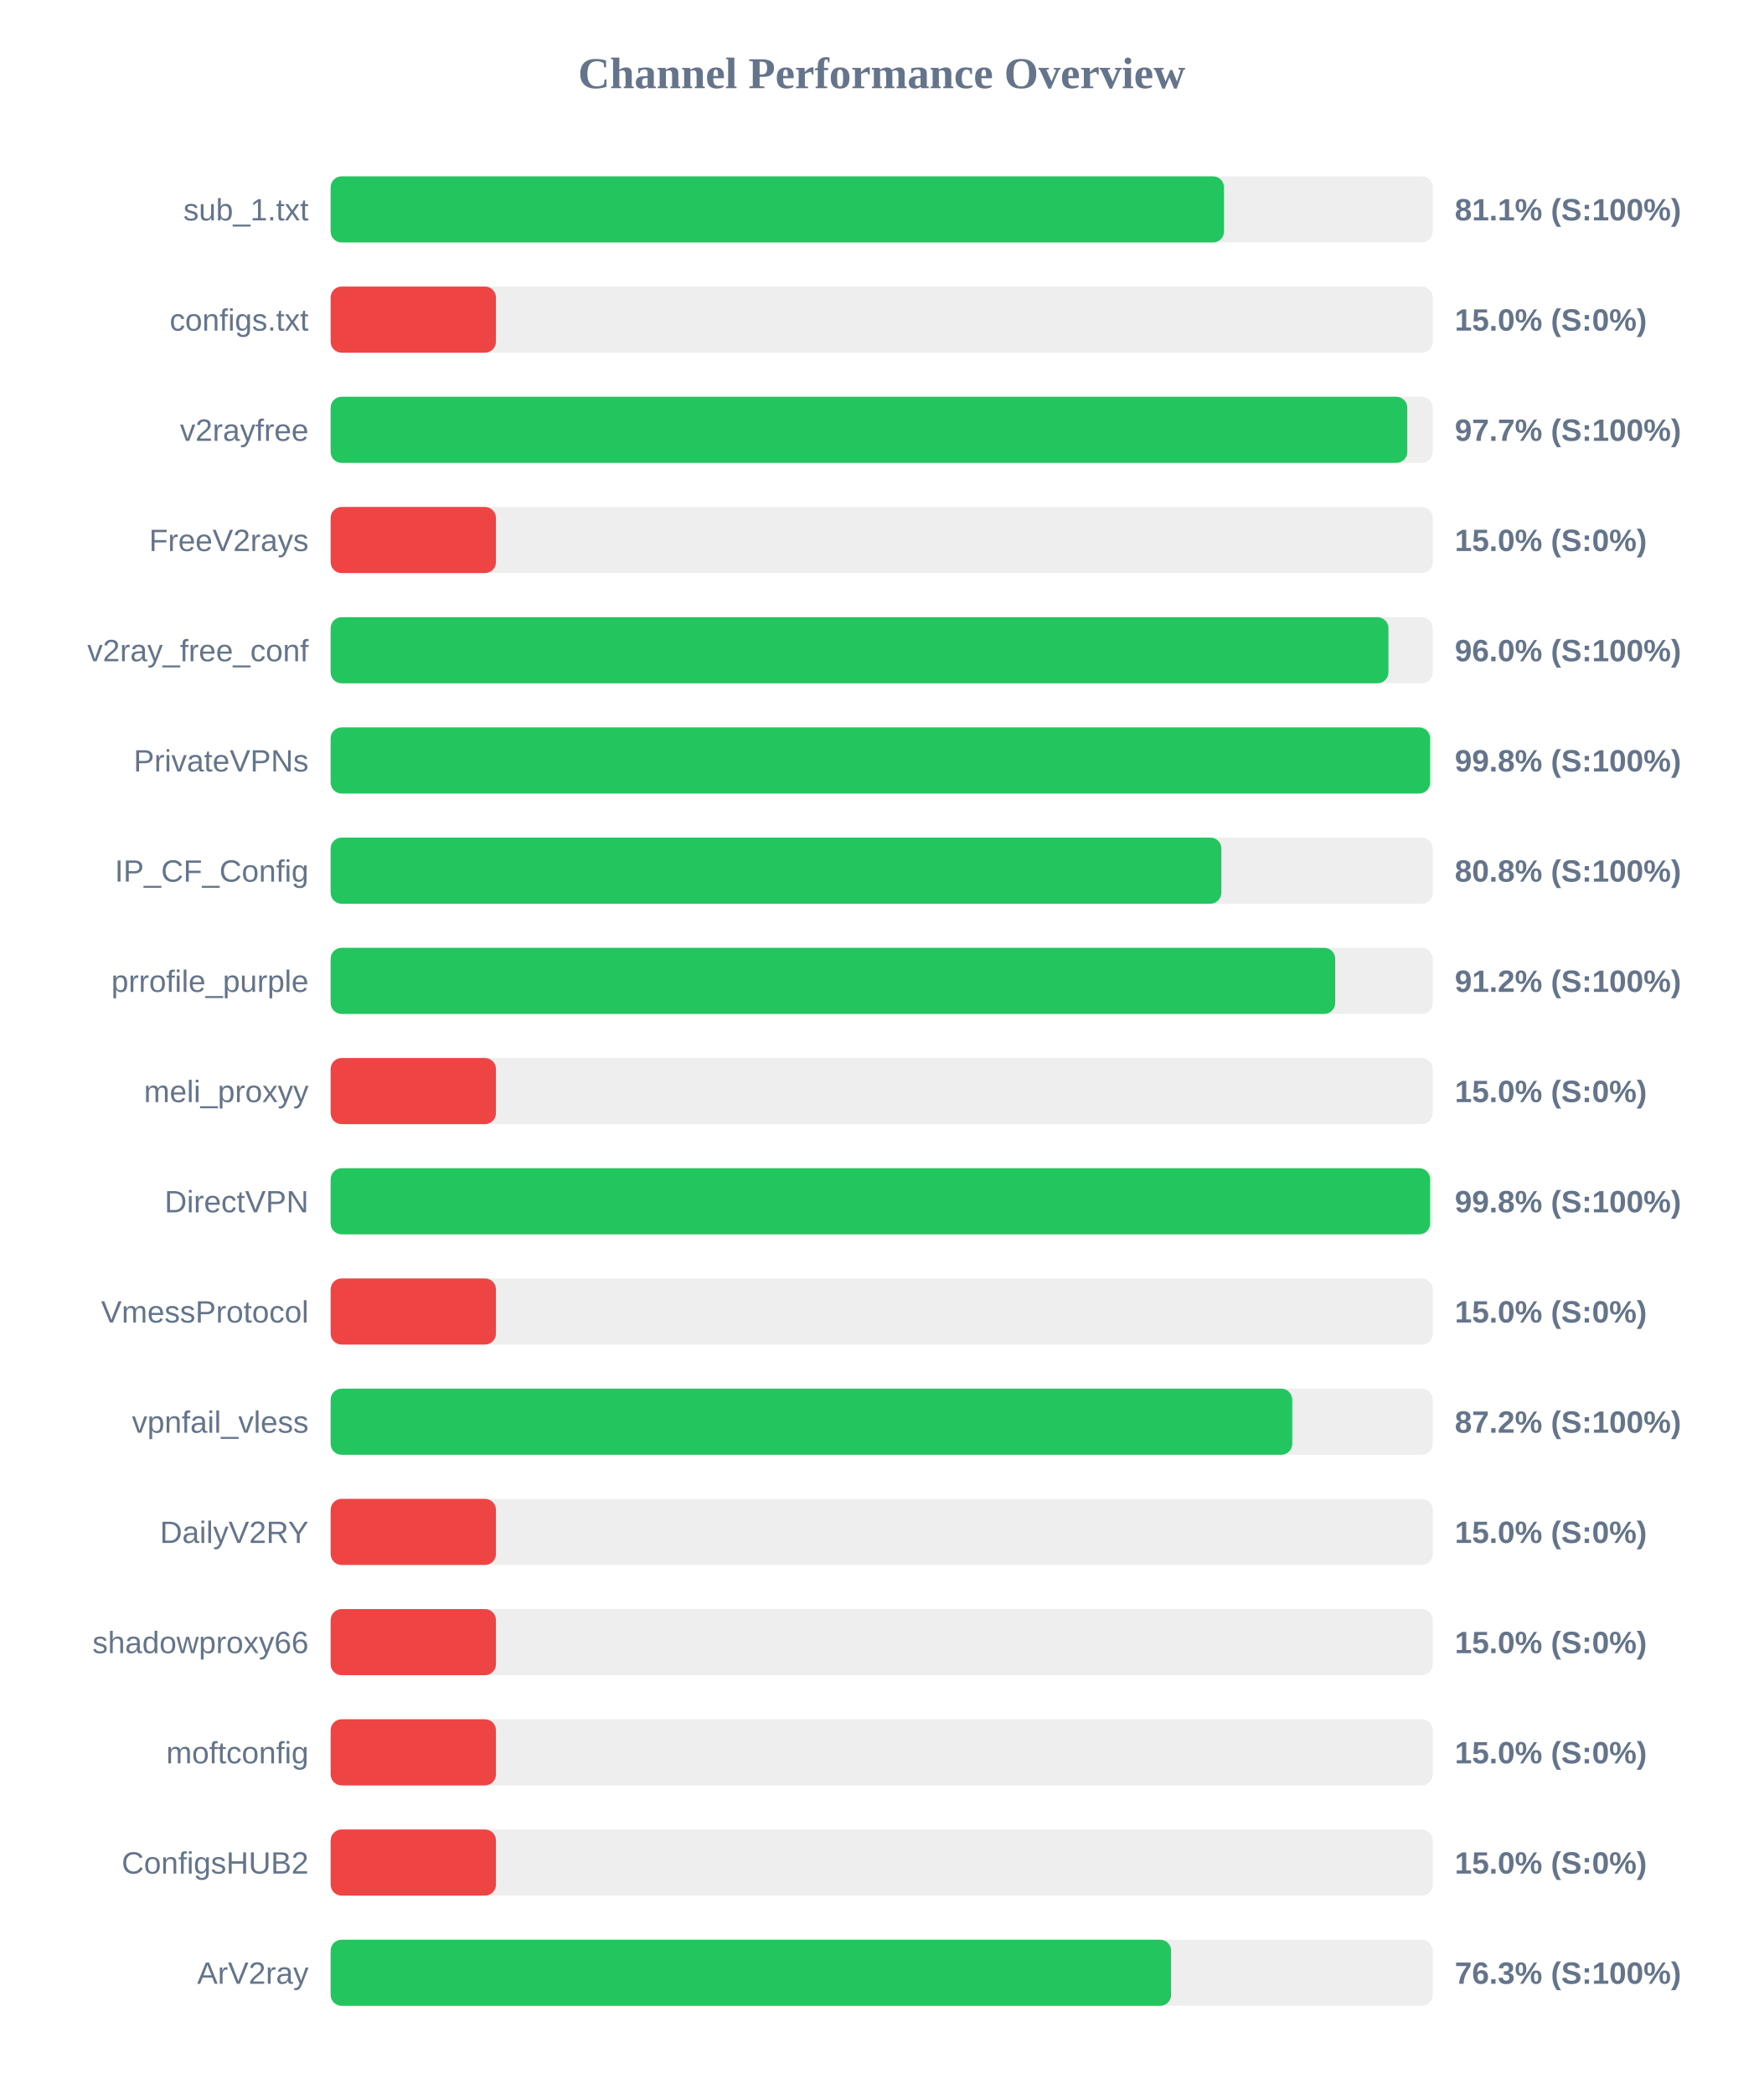
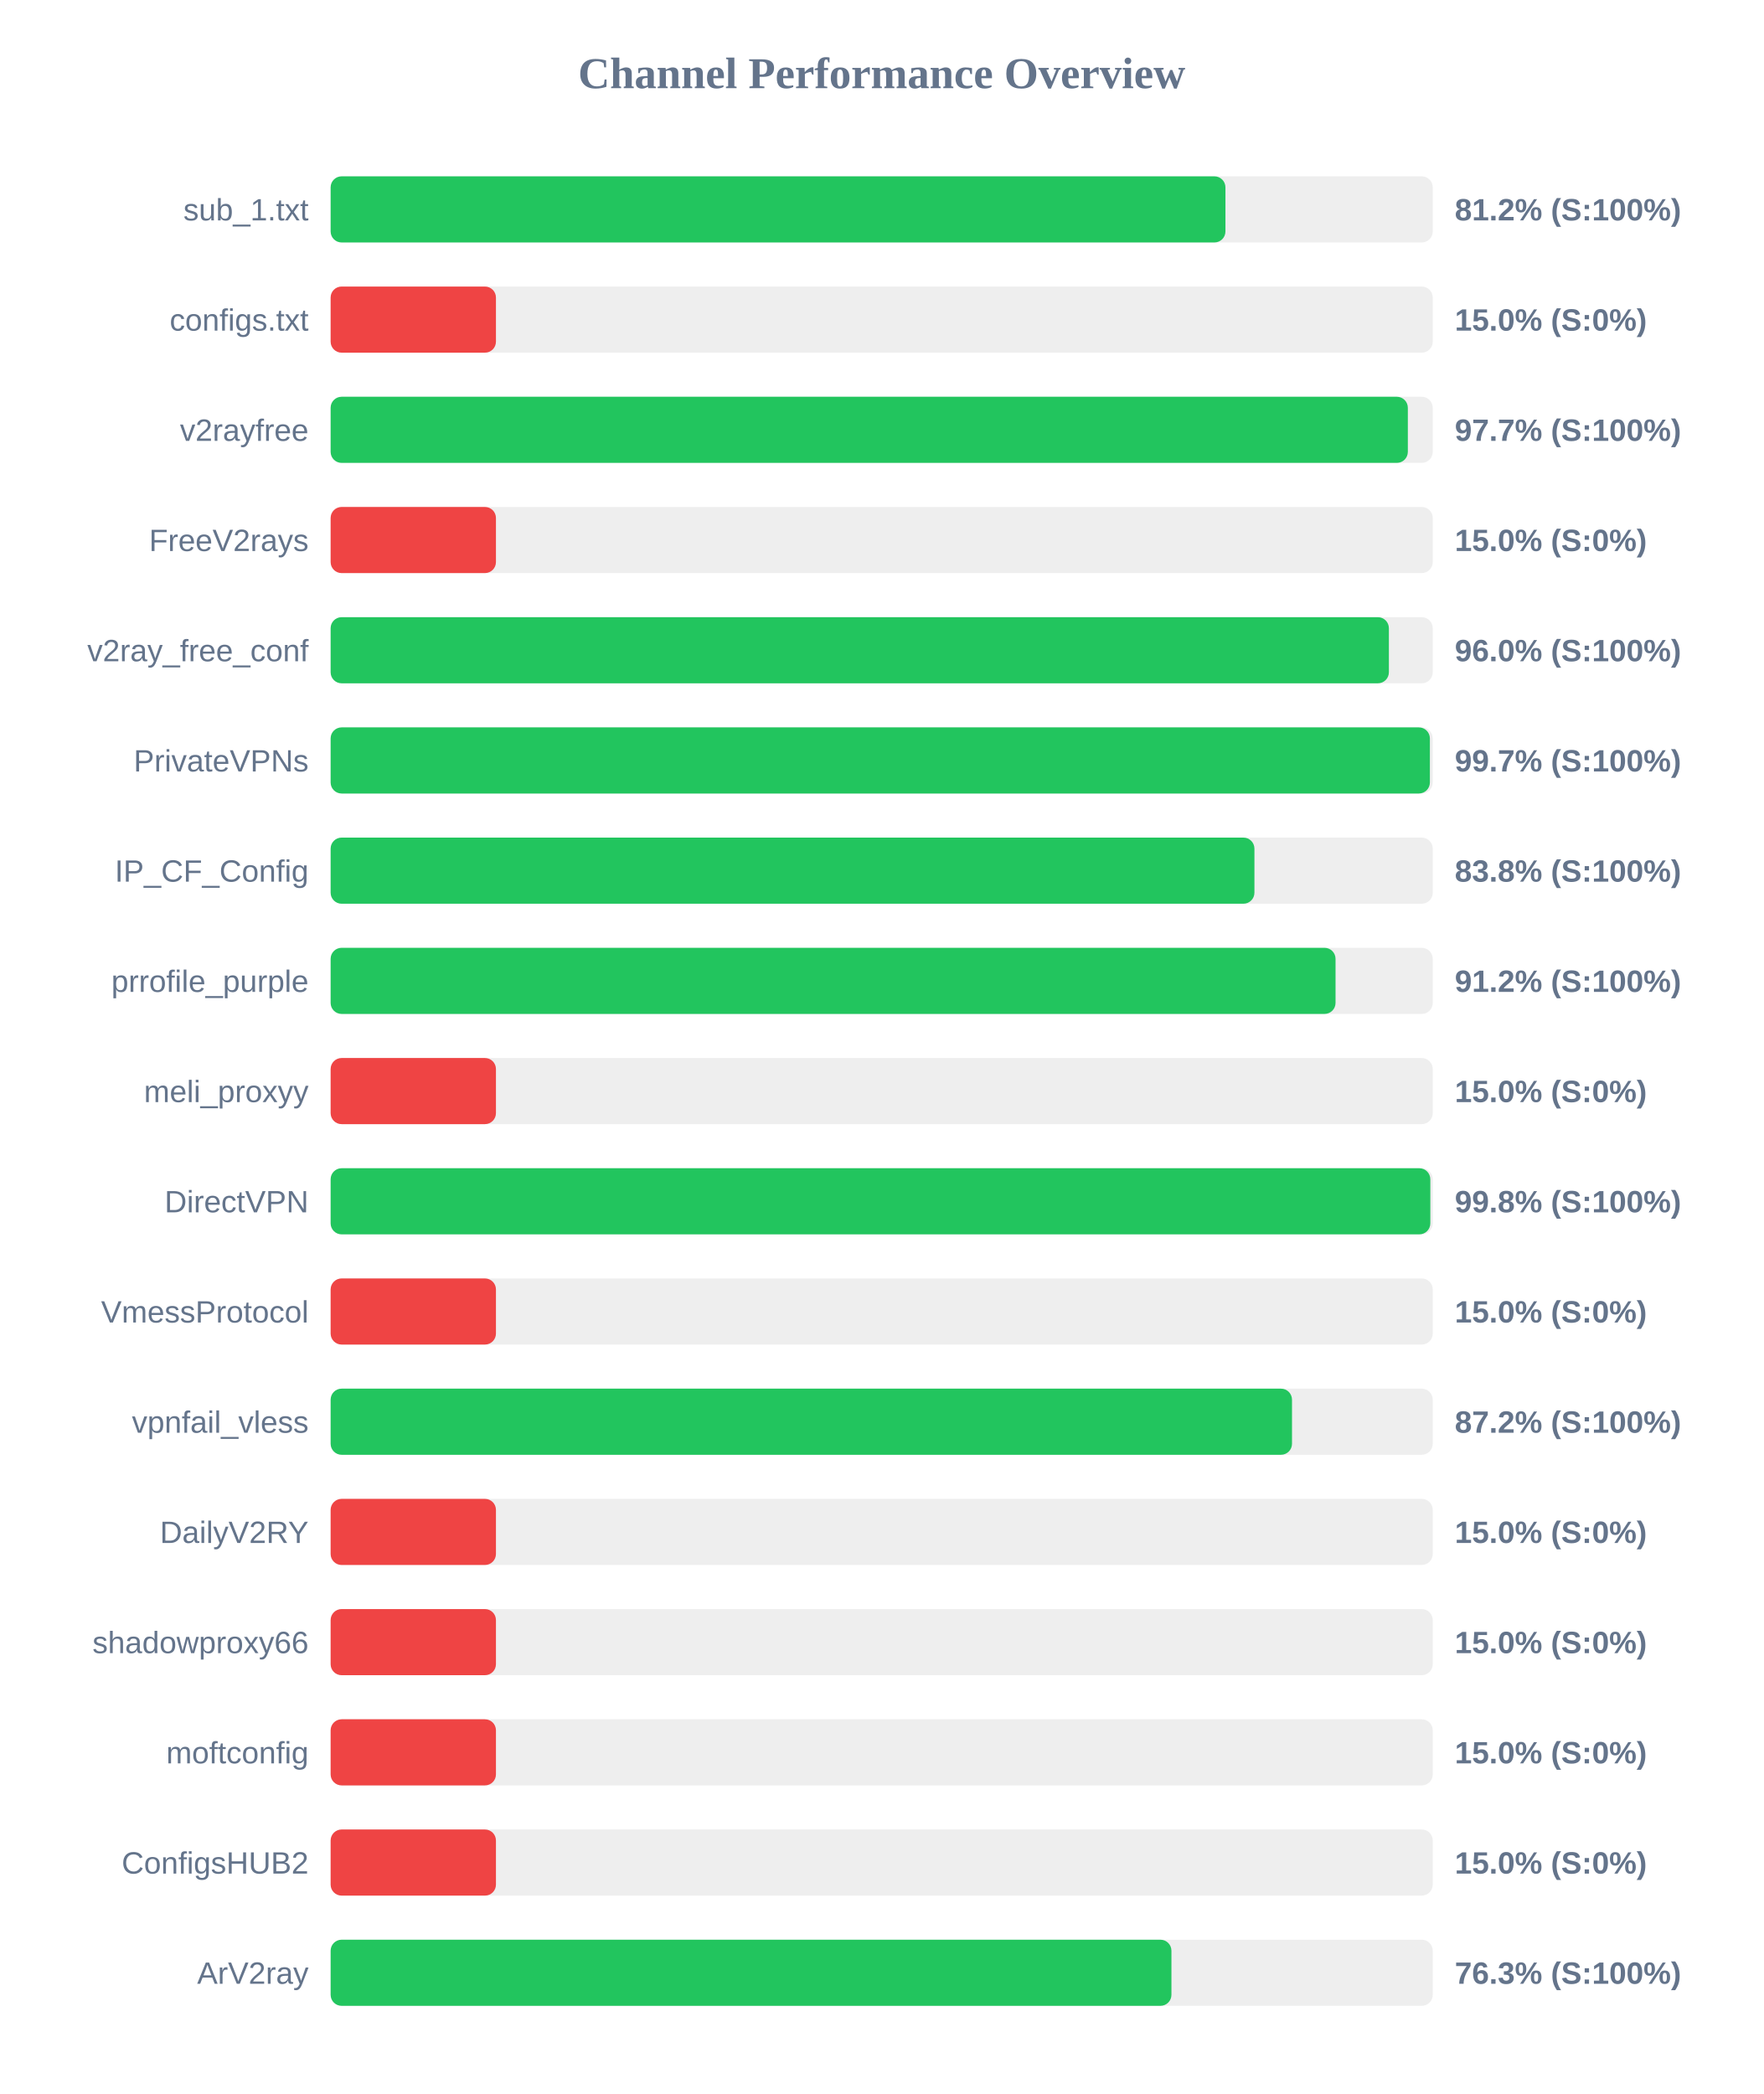
<svg xmlns="http://www.w3.org/2000/svg" width="800" height="950" version="1.1">
  <style>
        .row { font: 14px Arial; fill: #64748b; }
        .score { font: bold 14px Arial; fill: #64748b; }
    </style>
  <text x="400" y="40" text-anchor="middle" font-size="20px" font-weight="bold" fill="#64748b">Channel Performance Overview</text>
  <rect x="150" y="80" width="500" height="30" fill="#eee" rx="5" />
-   <rect x="150" y="80" width="405.3" height="30" fill="#22c55e" rx="5" />
+   <rect x="150" y="80" width="405.95" height="30" fill="#22c55e" rx="5" />
  <text x="140" y="100" text-anchor="end" class="row">sub_1.txt</text>
-   <text x="660" y="100" text-anchor="start" class="score">81.1% (S:100%)</text>
+   <text x="660" y="100" text-anchor="start" class="score">81.2% (S:100%)</text>
  <rect x="150" y="130" width="500" height="30" fill="#eee" rx="5" />
  <rect x="150" y="130" width="75.0" height="30" fill="#ef4444" rx="5" />
  <text x="140" y="150" text-anchor="end" class="row">configs.txt</text>
  <text x="660" y="150" text-anchor="start" class="score">15.0% (S:0%)</text>
  <rect x="150" y="180" width="500" height="30" fill="#eee" rx="5" />
-   <rect x="150" y="180" width="488.45" height="30" fill="#22c55e" rx="5" />
+   <rect x="150" y="180" width="488.7" height="30" fill="#22c55e" rx="5" />
  <text x="140" y="200" text-anchor="end" class="row">v2rayfree</text>
  <text x="660" y="200" text-anchor="start" class="score">97.7% (S:100%)</text>
  <rect x="150" y="230" width="500" height="30" fill="#eee" rx="5" />
  <rect x="150" y="230" width="75.0" height="30" fill="#ef4444" rx="5" />
  <text x="140" y="250" text-anchor="end" class="row">FreeV2rays</text>
  <text x="660" y="250" text-anchor="start" class="score">15.0% (S:0%)</text>
  <rect x="150" y="280" width="500" height="30" fill="#eee" rx="5" />
-   <rect x="150" y="280" width="479.9" height="30" fill="#22c55e" rx="5" />
+   <rect x="150" y="280" width="480.1" height="30" fill="#22c55e" rx="5" />
  <text x="140" y="300" text-anchor="end" class="row">v2ray_free_conf</text>
  <text x="660" y="300" text-anchor="start" class="score">96.0% (S:100%)</text>
  <rect x="150" y="330" width="500" height="30" fill="#eee" rx="5" />
-   <rect x="150" y="330" width="498.8" height="30" fill="#22c55e" rx="5" />
+   <rect x="150" y="330" width="498.7" height="30" fill="#22c55e" rx="5" />
  <text x="140" y="350" text-anchor="end" class="row">PrivateVPNs</text>
-   <text x="660" y="350" text-anchor="start" class="score">99.8% (S:100%)</text>
+   <text x="660" y="350" text-anchor="start" class="score">99.7% (S:100%)</text>
  <rect x="150" y="380" width="500" height="30" fill="#eee" rx="5" />
-   <rect x="150" y="380" width="404.1" height="30" fill="#22c55e" rx="5" />
+   <rect x="150" y="380" width="419.1" height="30" fill="#22c55e" rx="5" />
  <text x="140" y="400" text-anchor="end" class="row">IP_CF_Config</text>
-   <text x="660" y="400" text-anchor="start" class="score">80.8% (S:100%)</text>
+   <text x="660" y="400" text-anchor="start" class="score">83.8% (S:100%)</text>
  <rect x="150" y="430" width="500" height="30" fill="#eee" rx="5" />
-   <rect x="150" y="430" width="455.75" height="30" fill="#22c55e" rx="5" />
+   <rect x="150" y="430" width="455.9" height="30" fill="#22c55e" rx="5" />
  <text x="140" y="450" text-anchor="end" class="row">prrofile_purple</text>
  <text x="660" y="450" text-anchor="start" class="score">91.2% (S:100%)</text>
  <rect x="150" y="480" width="500" height="30" fill="#eee" rx="5" />
  <rect x="150" y="480" width="75.0" height="30" fill="#ef4444" rx="5" />
  <text x="140" y="500" text-anchor="end" class="row">meli_proxyy</text>
  <text x="660" y="500" text-anchor="start" class="score">15.0% (S:0%)</text>
  <rect x="150" y="530" width="500" height="30" fill="#eee" rx="5" />
-   <rect x="150" y="530" width="498.8" height="30" fill="#22c55e" rx="5" />
+   <rect x="150" y="530" width="498.9" height="30" fill="#22c55e" rx="5" />
  <text x="140" y="550" text-anchor="end" class="row">DirectVPN</text>
  <text x="660" y="550" text-anchor="start" class="score">99.8% (S:100%)</text>
  <rect x="150" y="580" width="500" height="30" fill="#eee" rx="5" />
  <rect x="150" y="580" width="75.0" height="30" fill="#ef4444" rx="5" />
  <text x="140" y="600" text-anchor="end" class="row">VmessProtocol</text>
  <text x="660" y="600" text-anchor="start" class="score">15.0% (S:0%)</text>
  <rect x="150" y="630" width="500" height="30" fill="#eee" rx="5" />
-   <rect x="150" y="630" width="436.25" height="30" fill="#22c55e" rx="5" />
+   <rect x="150" y="630" width="436.15" height="30" fill="#22c55e" rx="5" />
  <text x="140" y="650" text-anchor="end" class="row">vpnfail_vless</text>
  <text x="660" y="650" text-anchor="start" class="score">87.2% (S:100%)</text>
  <rect x="150" y="680" width="500" height="30" fill="#eee" rx="5" />
  <rect x="150" y="680" width="75.0" height="30" fill="#ef4444" rx="5" />
  <text x="140" y="700" text-anchor="end" class="row">DailyV2RY</text>
  <text x="660" y="700" text-anchor="start" class="score">15.0% (S:0%)</text>
  <rect x="150" y="730" width="500" height="30" fill="#eee" rx="5" />
  <rect x="150" y="730" width="75.0" height="30" fill="#ef4444" rx="5" />
  <text x="140" y="750" text-anchor="end" class="row">shadowproxy66</text>
  <text x="660" y="750" text-anchor="start" class="score">15.0% (S:0%)</text>
  <rect x="150" y="780" width="500" height="30" fill="#eee" rx="5" />
  <rect x="150" y="780" width="75.0" height="30" fill="#ef4444" rx="5" />
  <text x="140" y="800" text-anchor="end" class="row">moftconfig</text>
  <text x="660" y="800" text-anchor="start" class="score">15.0% (S:0%)</text>
  <rect x="150" y="830" width="500" height="30" fill="#eee" rx="5" />
  <rect x="150" y="830" width="75.0" height="30" fill="#ef4444" rx="5" />
  <text x="140" y="850" text-anchor="end" class="row">ConfigsHUB2</text>
  <text x="660" y="850" text-anchor="start" class="score">15.0% (S:0%)</text>
  <rect x="150" y="880" width="500" height="30" fill="#eee" rx="5" />
-   <rect x="150" y="880" width="381.3" height="30" fill="#22c55e" rx="5" />
+   <rect x="150" y="880" width="381.45" height="30" fill="#22c55e" rx="5" />
  <text x="140" y="900" text-anchor="end" class="row">ArV2ray</text>
  <text x="660" y="900" text-anchor="start" class="score">76.3% (S:100%)</text>
</svg>
